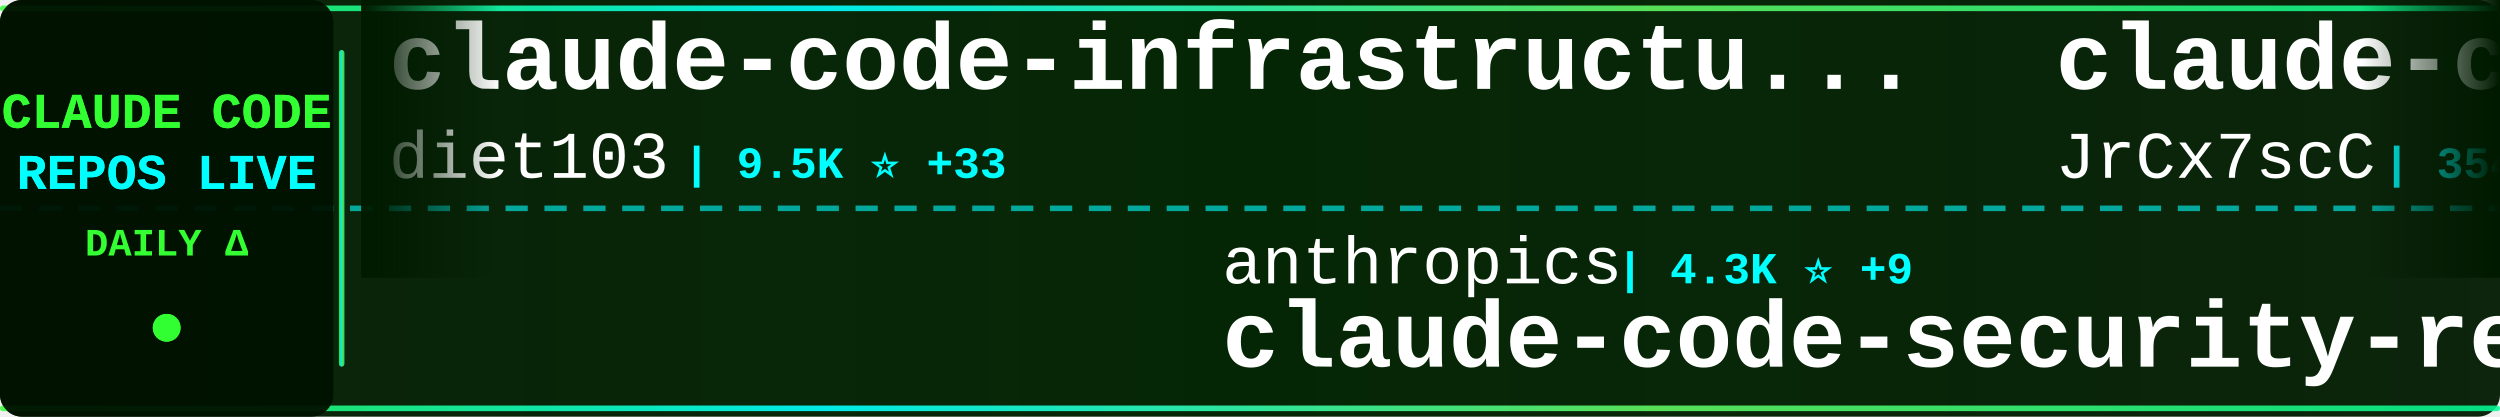
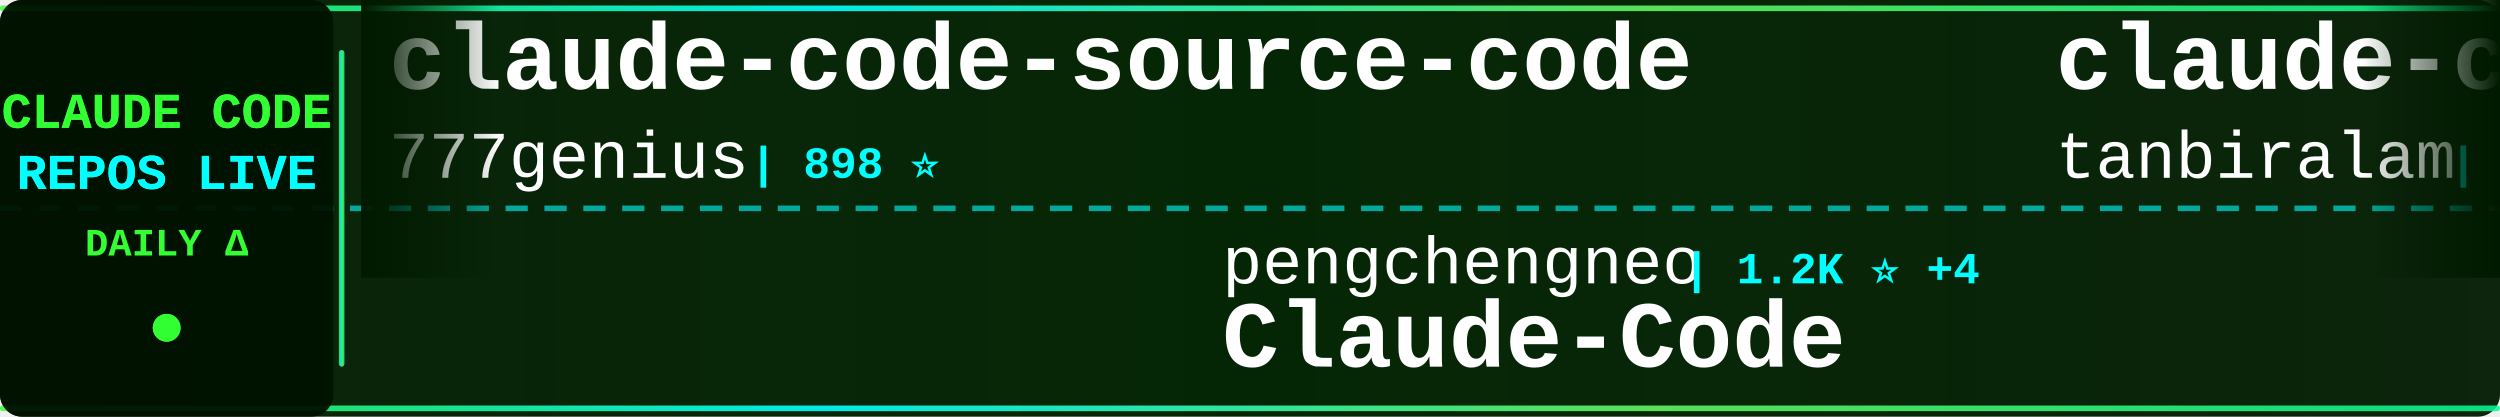
<svg xmlns="http://www.w3.org/2000/svg" width="900" height="150">
  <defs>
    <linearGradient id="tickerBg" x1="0%" y1="0%" x2="100%" y2="0%">
      <stop offset="0%" style="stop-color:#001a00;stop-opacity:0.95" />
      <stop offset="50%" style="stop-color:#002200;stop-opacity:0.98" />
      <stop offset="100%" style="stop-color:#001a00;stop-opacity:0.95" />
    </linearGradient>
    <linearGradient id="borderGrad" x1="0%" y1="0%" x2="100%" y2="0%">
      <stop offset="0%" style="stop-color:#33ff33;stop-opacity:0.85">
        <animate attributeName="stop-opacity" values="0.85;1;0.85" dur="2s" repeatCount="indefinite" />
      </stop>
      <stop offset="33%" style="stop-color:#00ffff;stop-opacity:0.9">
        <animate attributeName="stop-opacity" values="0.9;1;0.9" dur="2.2s" repeatCount="indefinite" />
      </stop>
      <stop offset="66%" style="stop-color:#66ff66;stop-opacity:0.85">
        <animate attributeName="stop-opacity" values="0.85;1;0.85" dur="1.8s" repeatCount="indefinite" />
      </stop>
      <stop offset="100%" style="stop-color:#00ff99;stop-opacity:0.85">
        <animate attributeName="stop-opacity" values="0.85;1;0.85" dur="2s" repeatCount="indefinite" />
      </stop>
    </linearGradient>
    <filter id="textGlow">
      <feGaussianBlur stdDeviation="0.1" result="coloredBlur" />
      <feMerge>
        <feMergeNode in="coloredBlur" />
        <feMergeNode in="SourceGraphic" />
      </feMerge>
    </filter>
    <filter id="metricGlow">
      <feGaussianBlur stdDeviation="0.2" result="coloredBlur" />
      <feMerge>
        <feMergeNode in="coloredBlur" />
        <feMergeNode in="SourceGraphic" />
      </feMerge>
    </filter>
    <linearGradient id="leftFade" x1="0%" y1="0%" x2="100%" y2="0%">
      <stop offset="0%" style="stop-color:#001a00;stop-opacity:1" />
      <stop offset="100%" style="stop-color:#001a00;stop-opacity:0" />
    </linearGradient>
    <linearGradient id="rightFade" x1="0%" y1="0%" x2="100%" y2="0%">
      <stop offset="0%" style="stop-color:#001a00;stop-opacity:0" />
      <stop offset="100%" style="stop-color:#001a00;stop-opacity:1" />
    </linearGradient>
  </defs>
  <rect width="900" height="150" fill="url(#tickerBg)" rx="8" />
  <rect x="0" y="2" width="900" height="2" fill="url(#borderGrad)" rx="1" />
  <rect x="0" y="146" width="900" height="2" fill="url(#borderGrad)" rx="1" />
  <line x1="0" y1="75" x2="900" y2="75" stroke="#00ffff" stroke-width="2" stroke-dasharray="8 6" opacity="0.6" />
  <rect x="0" y="0" width="120" height="150" fill="#001100" opacity="0.95" rx="8" />
  <text x="60" y="46" font-family="'Courier New', monospace" font-size="18" font-weight="bold" fill="#33ff33" text-anchor="middle" filter="url(#textGlow)">
    CLAUDE CODE
  </text>
  <text x="60" y="68" font-family="'Courier New', monospace" font-size="18" font-weight="bold" fill="#00ffff" text-anchor="middle" filter="url(#textGlow)">
    REPOS LIVE
  </text>
  <text x="60" y="92" font-family="'Courier New', monospace" font-size="14" font-weight="bold" fill="#33ff33" text-anchor="middle">
    DAILY Δ
  </text>
  <circle cx="60" cy="118" r="5" fill="#33ff33" filter="url(#metricGlow)">
    <animate attributeName="r" values="4;6;4" dur="1.5s" repeatCount="indefinite" />
    <animate attributeName="opacity" values="0.6;1;0.6" dur="1.5s" repeatCount="indefinite" />
  </circle>
  <rect x="122" y="18" width="2" height="114" fill="url(#borderGrad)" rx="1" />
  <clipPath id="tickerClip">
    <rect x="130" y="0" width="770" height="150" />
  </clipPath>
  <g clip-path="url(#tickerClip)">
    <g id="tickerItems">
      <animateTransform attributeName="transform" attributeType="XML" type="translate" from="0 0" to="-3000 0" dur="54s" repeatCount="indefinite" />
      <g transform="translate(0, 0)">
-         <text x="140" y="32" font-family="'Courier New', monospace" font-size="34" font-weight="bold" fill="#ffffff">claude-code-infrastructu...</text>
-         <text x="140" y="64" font-family="'Courier New', monospace" font-size="24" font-weight="normal" fill="#ffffff" opacity="1.0">diet103</text>
-         <text x="246" y="64" font-family="'Courier New', monospace" font-size="16" font-weight="bold" fill="#00ffff"> | 9.5K ⭐ +33</text>
+         <text x="140" y="32" font-family="'Courier New', monospace" font-size="34" font-weight="bold" fill="#ffffff">claude-code-source-code</text>
+         <text x="140" y="64" font-family="'Courier New', monospace" font-size="24" font-weight="normal" fill="#ffffff" opacity="1.0">777genius</text>
+         <text x="270" y="64" font-family="'Courier New', monospace" font-size="16" font-weight="bold" fill="#00ffff"> | 898 ⭐</text>
      </g>
      <g transform="translate(300, 0)">
-         <text x="140" y="102" font-family="'Courier New', monospace" font-size="24" font-weight="normal" fill="#ffffff" opacity="1.0">anthropics</text>
-         <text x="282" y="102" font-family="'Courier New', monospace" font-size="16" font-weight="bold" fill="#00ffff"> | 4.3K ⭐ +9</text>
-         <text x="140" y="132" font-family="'Courier New', monospace" font-size="34" font-weight="bold" fill="#ffffff">claude-code-security-rev...</text>
+         <text x="140" y="102" font-family="'Courier New', monospace" font-size="24" font-weight="normal" fill="#ffffff" opacity="1.0">pengchengneo</text>
+         <text x="306" y="102" font-family="'Courier New', monospace" font-size="16" font-weight="bold" fill="#00ffff"> | 1.2K ⭐ +4</text>
+         <text x="140" y="132" font-family="'Courier New', monospace" font-size="34" font-weight="bold" fill="#ffffff">Claude-Code</text>
      </g>
      <g transform="translate(600, 0)">
-         <text x="140" y="32" font-family="'Courier New', monospace" font-size="34" font-weight="bold" fill="#ffffff">claude-code-source</text>
-         <text x="140" y="64" font-family="'Courier New', monospace" font-size="24" font-weight="normal" fill="#ffffff" opacity="1.0">JrCx7scC</text>
-         <text x="258" y="64" font-family="'Courier New', monospace" font-size="16" font-weight="bold" fill="#00ffff"> | 354 ⭐ +2</text>
+         <text x="140" y="32" font-family="'Courier New', monospace" font-size="34" font-weight="bold" fill="#ffffff">claude-code</text>
+         <text x="140" y="64" font-family="'Courier New', monospace" font-size="24" font-weight="normal" fill="#ffffff" opacity="1.0">tanbiralam</text>
+         <text x="282" y="64" font-family="'Courier New', monospace" font-size="16" font-weight="bold" fill="#00ffff"> | 1.5K ⭐ +13</text>
      </g>
      <g transform="translate(900, 0)">
-         <text x="140" y="102" font-family="'Courier New', monospace" font-size="24" font-weight="normal" fill="#ffffff" opacity="1.0">wanshuiyin</text>
-         <text x="282" y="102" font-family="'Courier New', monospace" font-size="16" font-weight="bold" fill="#00ffff"> | 7.1K ⭐ +78</text>
-         <text x="140" y="132" font-family="'Courier New', monospace" font-size="34" font-weight="bold" fill="#ffffff">Auto-claude-code-researc...</text>
+         <text x="140" y="102" font-family="'Courier New', monospace" font-size="24" font-weight="normal" fill="#ffffff" opacity="1.0">feiskyer</text>
+         <text x="258" y="102" font-family="'Courier New', monospace" font-size="16" font-weight="bold" fill="#00ffff"> | 1.4K ⭐ +2</text>
+         <text x="140" y="132" font-family="'Courier New', monospace" font-size="34" font-weight="bold" fill="#ffffff">claude-code-settings</text>
      </g>
      <g transform="translate(1200, 0)">
-         <text x="140" y="32" font-family="'Courier New', monospace" font-size="34" font-weight="bold" fill="#ffffff">ClaudeCodeAgents</text>
-         <text x="140" y="64" font-family="'Courier New', monospace" font-size="24" font-weight="normal" fill="#ffffff" opacity="1.0">darcyegb</text>
-         <text x="258" y="64" font-family="'Courier New', monospace" font-size="16" font-weight="bold" fill="#00ffff"> | 662 ⭐</text>
+         <text x="140" y="32" font-family="'Courier New', monospace" font-size="34" font-weight="bold" fill="#ffffff">Claude-code</text>
+         <text x="140" y="64" font-family="'Courier New', monospace" font-size="24" font-weight="normal" fill="#ffffff" opacity="1.0">zstmfhy</text>
+         <text x="246" y="64" font-family="'Courier New', monospace" font-size="16" font-weight="bold" fill="#00ffff"> | 192 ⭐</text>
      </g>
      <g transform="translate(1500, 0)">
-         <text x="140" y="102" font-family="'Courier New', monospace" font-size="24" font-weight="normal" fill="#ffffff" opacity="1.0">ponponon</text>
-         <text x="258" y="102" font-family="'Courier New', monospace" font-size="16" font-weight="bold" fill="#00ffff"> | 2.2K ⭐ +4</text>
-         <text x="140" y="132" font-family="'Courier New', monospace" font-size="34" font-weight="bold" fill="#ffffff">claude_code_src</text>
+         <text x="140" y="102" font-family="'Courier New', monospace" font-size="24" font-weight="normal" fill="#ffffff" opacity="1.0">jarmuine</text>
+         <text x="258" y="102" font-family="'Courier New', monospace" font-size="16" font-weight="bold" fill="#00ffff"> | 2.0K ⭐ +7</text>
+         <text x="140" y="132" font-family="'Courier New', monospace" font-size="34" font-weight="bold" fill="#ffffff">claude-code</text>
      </g>
      <g transform="translate(1800, 0)">
        <text x="140" y="32" font-family="'Courier New', monospace" font-size="34" font-weight="bold" fill="#ffffff">claude-code</text>
-         <text x="140" y="64" font-family="'Courier New', monospace" font-size="24" font-weight="normal" fill="#ffffff" opacity="1.0">Onewon</text>
-         <text x="234" y="64" font-family="'Courier New', monospace" font-size="16" font-weight="bold" fill="#00ffff"> | 178 ⭐</text>
+         <text x="140" y="64" font-family="'Courier New', monospace" font-size="24" font-weight="normal" fill="#ffffff" opacity="1.0">freestylefly</text>
+         <text x="306" y="64" font-family="'Courier New', monospace" font-size="16" font-weight="bold" fill="#00ffff"> | 124 ⭐ +1</text>
      </g>
      <g transform="translate(2100, 0)">
-         <text x="140" y="102" font-family="'Courier New', monospace" font-size="24" font-weight="normal" fill="#ffffff" opacity="1.0">luyao618</text>
-         <text x="258" y="102" font-family="'Courier New', monospace" font-size="16" font-weight="bold" fill="#00ffff"> | 1.2K ⭐ +3</text>
-         <text x="140" y="132" font-family="'Courier New', monospace" font-size="34" font-weight="bold" fill="#ffffff">Claude-Code-Source-Study</text>
+         <text x="140" y="102" font-family="'Courier New', monospace" font-size="24" font-weight="normal" fill="#ffffff" opacity="1.0">hangsman</text>
+         <text x="258" y="102" font-family="'Courier New', monospace" font-size="16" font-weight="bold" fill="#00ffff"> | 756 ⭐ +3</text>
+         <text x="140" y="132" font-family="'Courier New', monospace" font-size="34" font-weight="bold" fill="#ffffff">claude-code-source</text>
      </g>
      <g transform="translate(2400, 0)">
-         <text x="140" y="32" font-family="'Courier New', monospace" font-size="34" font-weight="bold" fill="#ffffff">how-claude-code-works</text>
-         <text x="140" y="64" font-family="'Courier New', monospace" font-size="24" font-weight="normal" fill="#ffffff" opacity="1.0">Windy3f3f3f3f</text>
-         <text x="318" y="64" font-family="'Courier New', monospace" font-size="16" font-weight="bold" fill="#00ffff"> | 1.9K ⭐ +18</text>
+         <text x="140" y="32" font-family="'Courier New', monospace" font-size="34" font-weight="bold" fill="#ffffff">claude-code-tips</text>
+         <text x="140" y="64" font-family="'Courier New', monospace" font-size="24" font-weight="normal" fill="#ffffff" opacity="1.0">ykdojo</text>
+         <text x="234" y="64" font-family="'Courier New', monospace" font-size="16" font-weight="bold" fill="#00ffff"> | 7.8K ⭐ +32</text>
      </g>
      <g transform="translate(2700, 0)">
-         <text x="140" y="102" font-family="'Courier New', monospace" font-size="24" font-weight="normal" fill="#ffffff" opacity="1.0">liuup</text>
-         <text x="222" y="102" font-family="'Courier New', monospace" font-size="16" font-weight="bold" fill="#00ffff"> | 1.8K ⭐ +37</text>
-         <text x="140" y="132" font-family="'Courier New', monospace" font-size="34" font-weight="bold" fill="#ffffff">claude-code-analysis</text>
+         <text x="140" y="102" font-family="'Courier New', monospace" font-size="24" font-weight="normal" fill="#ffffff" opacity="1.0">mehmoodosman</text>
+         <text x="306" y="102" font-family="'Courier New', monospace" font-size="16" font-weight="bold" fill="#00ffff"> | 165 ⭐ +1</text>
+         <text x="140" y="132" font-family="'Courier New', monospace" font-size="34" font-weight="bold" fill="#ffffff">claude-code</text>
      </g>
      <g transform="translate(3000, 0)">
-         <text x="140" y="32" font-family="'Courier New', monospace" font-size="34" font-weight="bold" fill="#ffffff">claude-code-infrastructu...</text>
-         <text x="140" y="64" font-family="'Courier New', monospace" font-size="24" font-weight="normal" fill="#ffffff" opacity="1.0">diet103</text>
-         <text x="246" y="64" font-family="'Courier New', monospace" font-size="16" font-weight="bold" fill="#00ffff"> | 9.5K ⭐ +33</text>
+         <text x="140" y="32" font-family="'Courier New', monospace" font-size="34" font-weight="bold" fill="#ffffff">claude-code-source-code</text>
+         <text x="140" y="64" font-family="'Courier New', monospace" font-size="24" font-weight="normal" fill="#ffffff" opacity="1.0">777genius</text>
+         <text x="270" y="64" font-family="'Courier New', monospace" font-size="16" font-weight="bold" fill="#00ffff"> | 898 ⭐</text>
      </g>
      <g transform="translate(3300, 0)">
-         <text x="140" y="102" font-family="'Courier New', monospace" font-size="24" font-weight="normal" fill="#ffffff" opacity="1.0">anthropics</text>
-         <text x="282" y="102" font-family="'Courier New', monospace" font-size="16" font-weight="bold" fill="#00ffff"> | 4.3K ⭐ +9</text>
-         <text x="140" y="132" font-family="'Courier New', monospace" font-size="34" font-weight="bold" fill="#ffffff">claude-code-security-rev...</text>
+         <text x="140" y="102" font-family="'Courier New', monospace" font-size="24" font-weight="normal" fill="#ffffff" opacity="1.0">pengchengneo</text>
+         <text x="306" y="102" font-family="'Courier New', monospace" font-size="16" font-weight="bold" fill="#00ffff"> | 1.2K ⭐ +4</text>
+         <text x="140" y="132" font-family="'Courier New', monospace" font-size="34" font-weight="bold" fill="#ffffff">Claude-Code</text>
      </g>
      <g transform="translate(3600, 0)">
-         <text x="140" y="32" font-family="'Courier New', monospace" font-size="34" font-weight="bold" fill="#ffffff">claude-code-source</text>
-         <text x="140" y="64" font-family="'Courier New', monospace" font-size="24" font-weight="normal" fill="#ffffff" opacity="1.0">JrCx7scC</text>
-         <text x="258" y="64" font-family="'Courier New', monospace" font-size="16" font-weight="bold" fill="#00ffff"> | 354 ⭐ +2</text>
+         <text x="140" y="32" font-family="'Courier New', monospace" font-size="34" font-weight="bold" fill="#ffffff">claude-code</text>
+         <text x="140" y="64" font-family="'Courier New', monospace" font-size="24" font-weight="normal" fill="#ffffff" opacity="1.0">tanbiralam</text>
+         <text x="282" y="64" font-family="'Courier New', monospace" font-size="16" font-weight="bold" fill="#00ffff"> | 1.5K ⭐ +13</text>
      </g>
      <g transform="translate(3900, 0)">
-         <text x="140" y="102" font-family="'Courier New', monospace" font-size="24" font-weight="normal" fill="#ffffff" opacity="1.0">wanshuiyin</text>
-         <text x="282" y="102" font-family="'Courier New', monospace" font-size="16" font-weight="bold" fill="#00ffff"> | 7.1K ⭐ +78</text>
-         <text x="140" y="132" font-family="'Courier New', monospace" font-size="34" font-weight="bold" fill="#ffffff">Auto-claude-code-researc...</text>
+         <text x="140" y="102" font-family="'Courier New', monospace" font-size="24" font-weight="normal" fill="#ffffff" opacity="1.0">feiskyer</text>
+         <text x="258" y="102" font-family="'Courier New', monospace" font-size="16" font-weight="bold" fill="#00ffff"> | 1.4K ⭐ +2</text>
+         <text x="140" y="132" font-family="'Courier New', monospace" font-size="34" font-weight="bold" fill="#ffffff">claude-code-settings</text>
      </g>
    </g>
  </g>
  <rect x="130" y="0" width="50" height="100" fill="url(#leftFade)" />
  <rect x="850" y="0" width="50" height="100" fill="url(#rightFade)" />
</svg>
